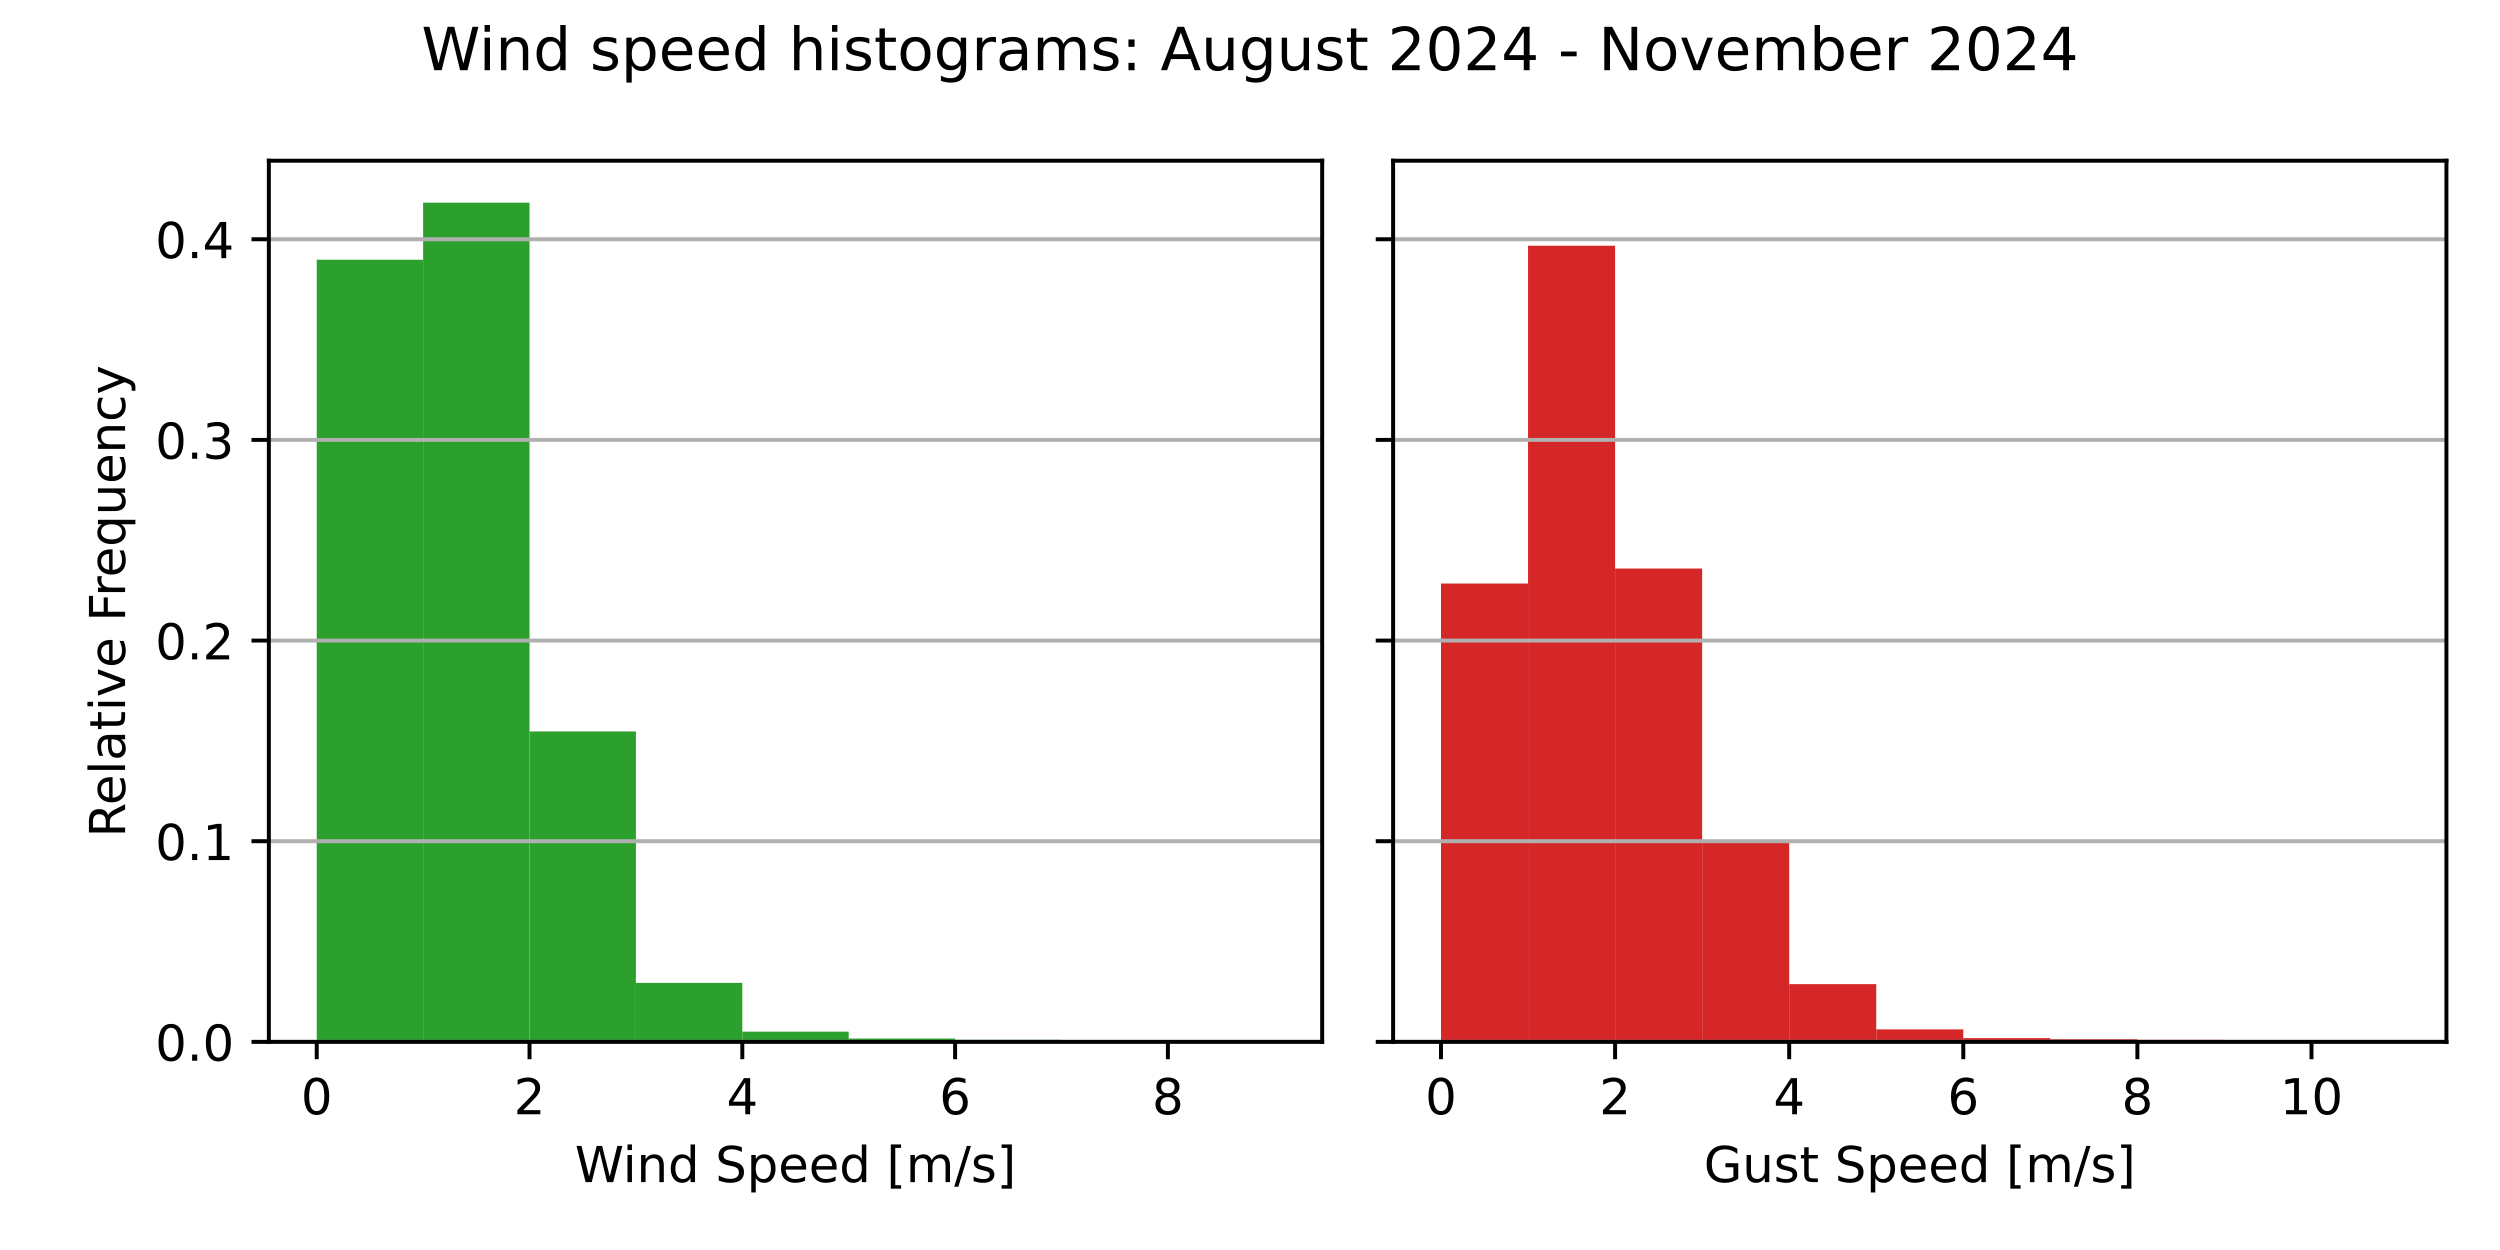
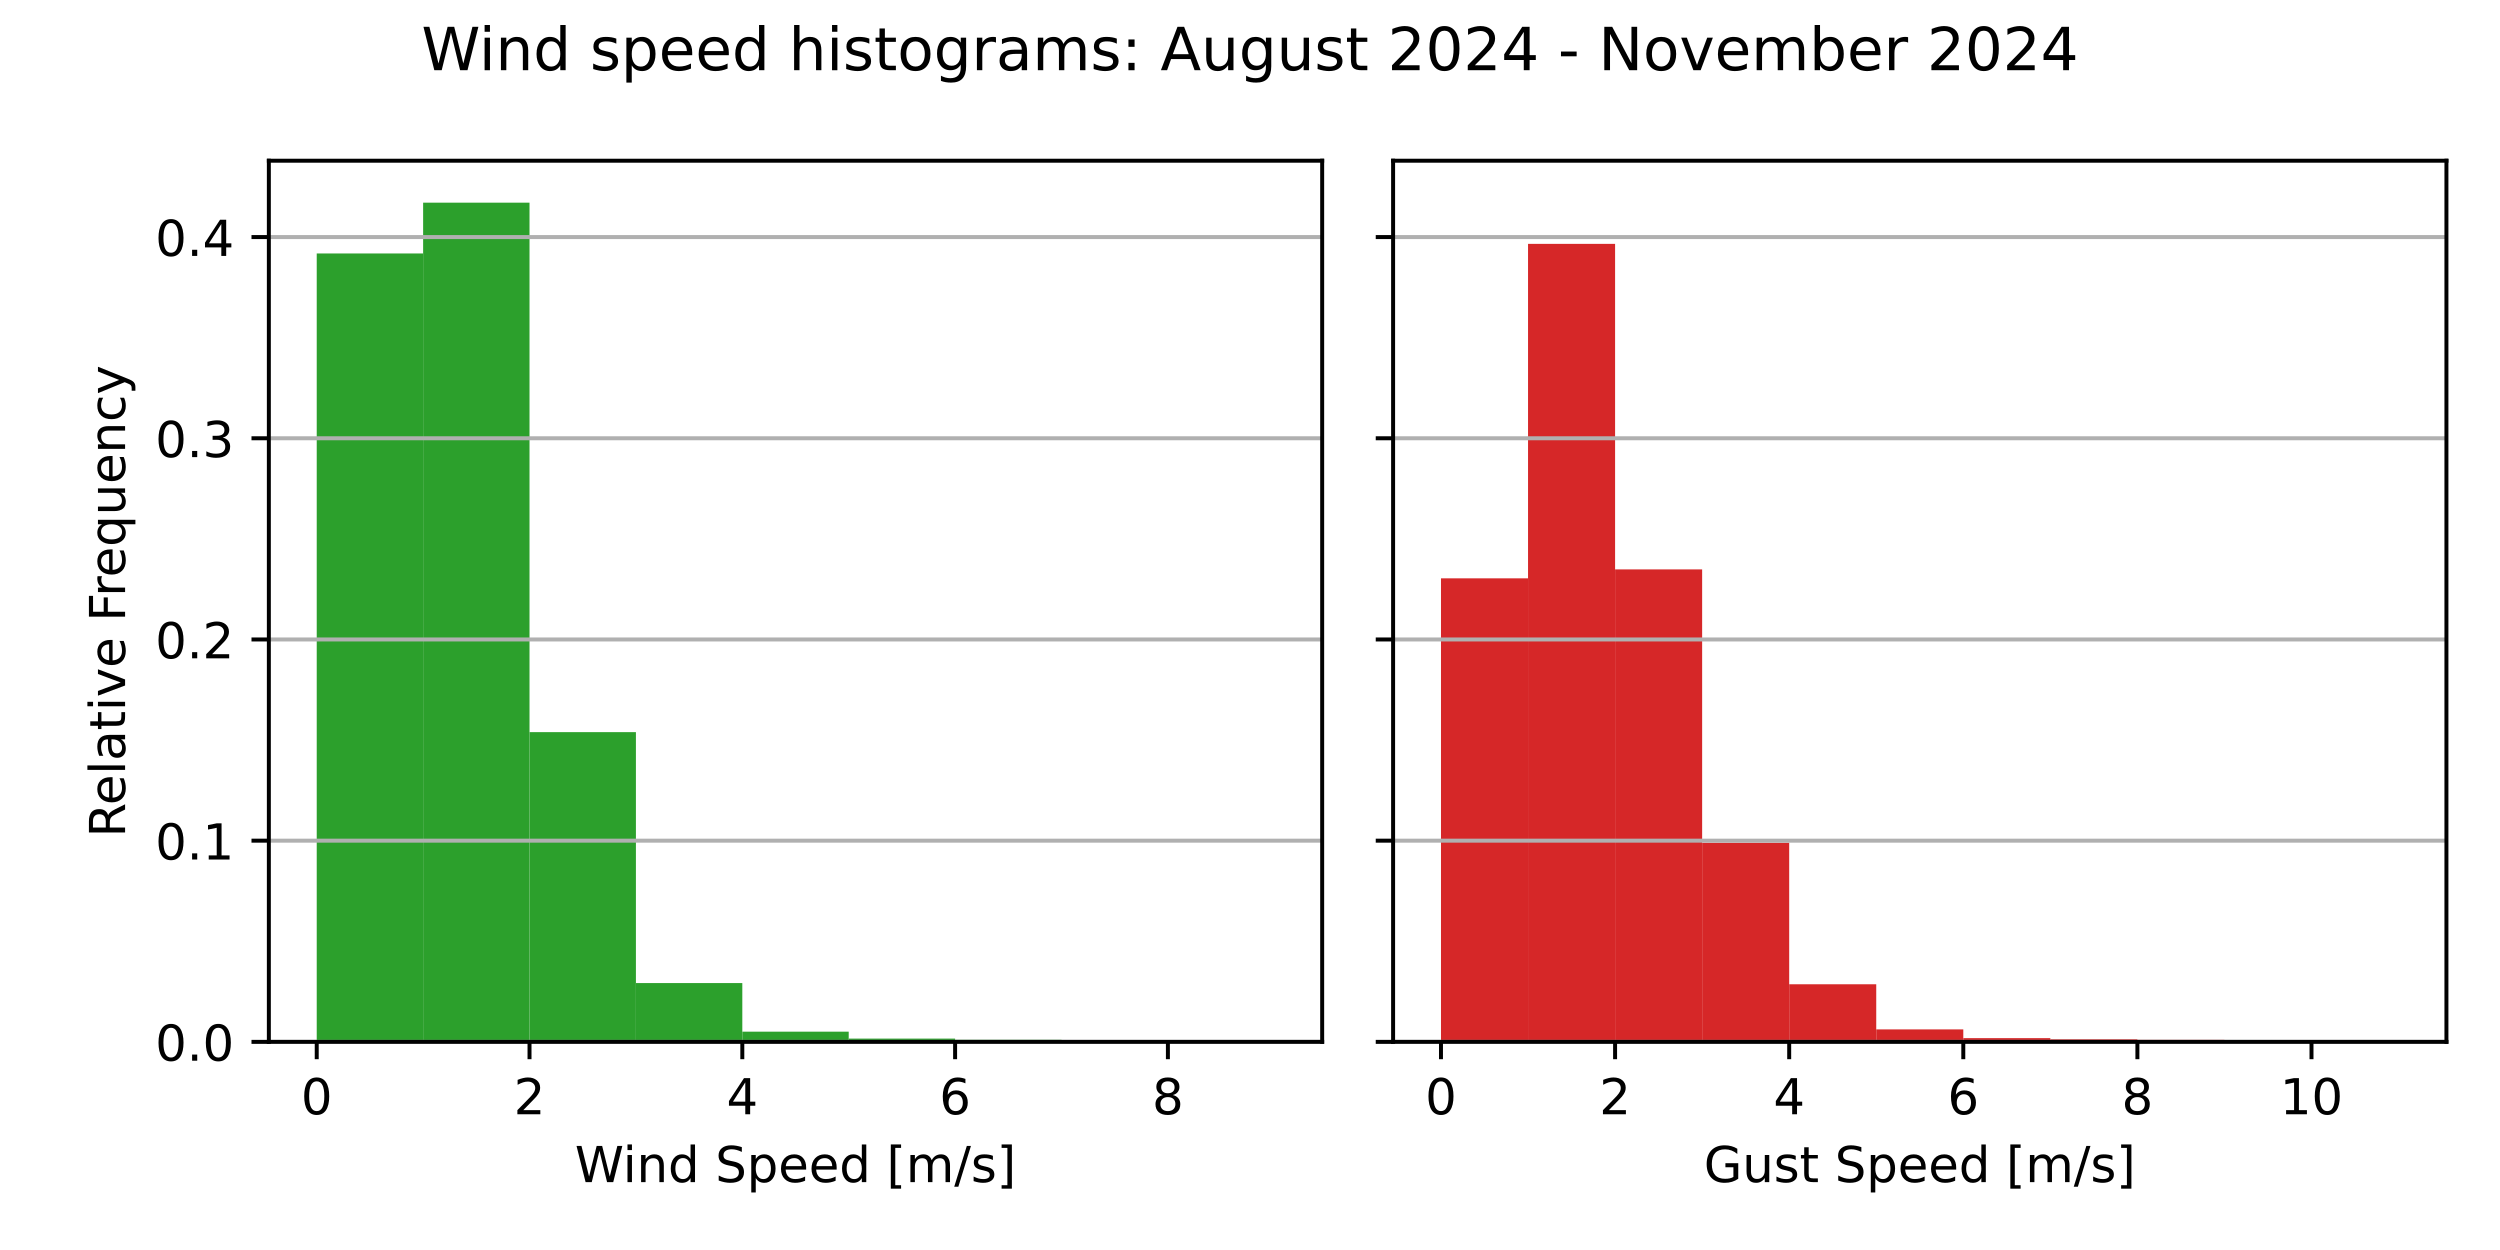
<svg xmlns="http://www.w3.org/2000/svg" xmlns:xlink="http://www.w3.org/1999/xlink" width="504pt" height="252pt" viewBox="0 0 504 252" version="1.1">
  <defs>
    <style type="text/css">*{stroke-linejoin: round; stroke-linecap: butt}</style>
  </defs>
  <g id="figure_1">
    <g id="patch_1">
      <path d="M 0 252  L 504 252  L 504 0  L 0 0  z " style="fill: #ffffff" />
    </g>
    <g id="axes_1">
      <g id="patch_2">
        <path d="M 54.2 210.04  L 266.55 210.04  L 266.55 32.4  L 54.2 32.4  z " style="fill: #ffffff" />
      </g>
      <g id="patch_3">
-         <path d="M 63.852 210.04  L 85.302 210.04  L 85.302 52.368  L 63.852 52.368  z " clip-path="url(#p1bfbf6fb8f)" style="fill: #2ca02c" />
+         <path d="M 63.852 210.04  L 85.302 210.04  L 85.302 51.095  L 63.852 51.095  z " clip-path="url(#p84eafbf4d4)" style="fill: #2ca02c" />
      </g>
      <g id="patch_4">
-         <path d="M 85.302 210.04  L 106.751 210.04  L 106.751 40.859  L 85.302 40.859  z " clip-path="url(#p1bfbf6fb8f)" style="fill: #2ca02c" />
+         <path d="M 85.302 210.04  L 106.751 210.04  L 106.751 40.859  L 85.302 40.859  z " clip-path="url(#p84eafbf4d4)" style="fill: #2ca02c" />
      </g>
      <g id="patch_5">
-         <path d="M 106.751 210.04  L 128.201 210.04  L 128.201 147.468  L 106.751 147.468  z " clip-path="url(#p1bfbf6fb8f)" style="fill: #2ca02c" />
+         <path d="M 106.751 210.04  L 128.201 210.04  L 128.201 147.595  L 106.751 147.595  z " clip-path="url(#p84eafbf4d4)" style="fill: #2ca02c" />
      </g>
      <g id="patch_6">
-         <path d="M 128.201 210.04  L 149.65 210.04  L 149.65 198.147  L 128.201 198.147  z " clip-path="url(#p1bfbf6fb8f)" style="fill: #2ca02c" />
+         <path d="M 128.201 210.04  L 149.65 210.04  L 149.65 198.182  L 128.201 198.182  z " clip-path="url(#p84eafbf4d4)" style="fill: #2ca02c" />
      </g>
      <g id="patch_7">
-         <path d="M 149.65 210.04  L 171.1 210.04  L 171.1 207.984  L 149.65 207.984  z " clip-path="url(#p1bfbf6fb8f)" style="fill: #2ca02c" />
+         <path d="M 149.65 210.04  L 171.1 210.04  L 171.1 207.99  L 149.65 207.99  z " clip-path="url(#p84eafbf4d4)" style="fill: #2ca02c" />
      </g>
      <g id="patch_8">
-         <path d="M 171.1 210.04  L 192.549 210.04  L 192.549 209.374  L 171.1 209.374  z " clip-path="url(#p1bfbf6fb8f)" style="fill: #2ca02c" />
+         <path d="M 171.1 210.04  L 192.549 210.04  L 192.549 209.376  L 171.1 209.376  z " clip-path="url(#p84eafbf4d4)" style="fill: #2ca02c" />
      </g>
      <g id="patch_9">
-         <path d="M 192.549 210.04  L 213.999 210.04  L 213.999 209.626  L 192.549 209.626  z " clip-path="url(#p1bfbf6fb8f)" style="fill: #2ca02c" />
+         <path d="M 192.549 210.04  L 213.999 210.04  L 213.999 209.627  L 192.549 209.627  z " clip-path="url(#p84eafbf4d4)" style="fill: #2ca02c" />
      </g>
      <g id="patch_10">
-         <path d="M 213.999 210.04  L 235.448 210.04  L 235.448 209.996  L 213.999 209.996  z " clip-path="url(#p1bfbf6fb8f)" style="fill: #2ca02c" />
+         <path d="M 213.999 210.04  L 235.448 210.04  L 235.448 209.996  L 213.999 209.996  z " clip-path="url(#p84eafbf4d4)" style="fill: #2ca02c" />
      </g>
      <g id="patch_11">
-         <path d="M 235.448 210.04  L 256.898 210.04  L 256.898 210.025  L 235.448 210.025  z " clip-path="url(#p1bfbf6fb8f)" style="fill: #2ca02c" />
+         <path d="M 235.448 210.04  L 256.898 210.04  L 256.898 210.025  L 235.448 210.025  z " clip-path="url(#p84eafbf4d4)" style="fill: #2ca02c" />
      </g>
      <g id="matplotlib.axis_1">
        <g id="xtick_1">
          <g id="line2d_1">
            <defs>
-               <path id="m1febb5b1b2" d="M 0 0  L 0 3.5  " style="stroke: #000000; stroke-width: 0.8" />
+               <path id="me327c23a16" d="M 0 0  L 0 3.5  " style="stroke: #000000; stroke-width: 0.8" />
            </defs>
            <g>
-               <use xlink:href="#m1febb5b1b2" x="63.852" y="210.04" style="stroke: #000000; stroke-width: 0.8" />
+               <use xlink:href="#me327c23a16" x="63.852" y="210.04" style="stroke: #000000; stroke-width: 0.8" />
            </g>
          </g>
          <g id="text_1">
            <g transform="translate(60.67102 224.6384) scale(0.1 -0.1)">
              <defs>
                <path id="DejaVuSans-30" d="M 2034 4250  Q 1547 4250 1301 3770  Q 1056 3291 1056 2328  Q 1056 1369 1301 889  Q 1547 409 2034 409  Q 2525 409 2770 889  Q 3016 1369 3016 2328  Q 3016 3291 2770 3770  Q 2525 4250 2034 4250  z M 2034 4750  Q 2819 4750 3233 4129  Q 3647 3509 3647 2328  Q 3647 1150 3233 529  Q 2819 -91 2034 -91  Q 1250 -91 836 529  Q 422 1150 422 2328  Q 422 3509 836 4129  Q 1250 4750 2034 4750  z " transform="scale(0.015625)" />
              </defs>
              <use xlink:href="#DejaVuSans-30" />
            </g>
          </g>
        </g>
        <g id="xtick_2">
          <g id="line2d_2">
            <g>
-               <use xlink:href="#m1febb5b1b2" x="106.751" y="210.04" style="stroke: #000000; stroke-width: 0.8" />
+               <use xlink:href="#me327c23a16" x="106.751" y="210.04" style="stroke: #000000; stroke-width: 0.8" />
            </g>
          </g>
          <g id="text_2">
            <g transform="translate(103.57 224.6384) scale(0.1 -0.1)">
              <defs>
                <path id="DejaVuSans-32" d="M 1228 531  L 3431 531  L 3431 0  L 469 0  L 469 531  Q 828 903 1448 1529  Q 2069 2156 2228 2338  Q 2531 2678 2651 2914  Q 2772 3150 2772 3378  Q 2772 3750 2511 3984  Q 2250 4219 1831 4219  Q 1534 4219 1204 4116  Q 875 4013 500 3803  L 500 4441  Q 881 4594 1212 4672  Q 1544 4750 1819 4750  Q 2544 4750 2975 4387  Q 3406 4025 3406 3419  Q 3406 3131 3298 2873  Q 3191 2616 2906 2266  Q 2828 2175 2409 1742  Q 1991 1309 1228 531  z " transform="scale(0.015625)" />
              </defs>
              <use xlink:href="#DejaVuSans-32" />
            </g>
          </g>
        </g>
        <g id="xtick_3">
          <g id="line2d_3">
            <g>
-               <use xlink:href="#m1febb5b1b2" x="149.65" y="210.04" style="stroke: #000000; stroke-width: 0.8" />
+               <use xlink:href="#me327c23a16" x="149.65" y="210.04" style="stroke: #000000; stroke-width: 0.8" />
            </g>
          </g>
          <g id="text_3">
            <g transform="translate(146.469 224.6384) scale(0.1 -0.1)">
              <defs>
                <path id="DejaVuSans-34" d="M 2419 4116  L 825 1625  L 2419 1625  L 2419 4116  z M 2253 4666  L 3047 4666  L 3047 1625  L 3713 1625  L 3713 1100  L 3047 1100  L 3047 0  L 2419 0  L 2419 1100  L 313 1100  L 313 1709  L 2253 4666  z " transform="scale(0.015625)" />
              </defs>
              <use xlink:href="#DejaVuSans-34" />
            </g>
          </g>
        </g>
        <g id="xtick_4">
          <g id="line2d_4">
            <g>
-               <use xlink:href="#m1febb5b1b2" x="192.549" y="210.04" style="stroke: #000000; stroke-width: 0.8" />
+               <use xlink:href="#me327c23a16" x="192.549" y="210.04" style="stroke: #000000; stroke-width: 0.8" />
            </g>
          </g>
          <g id="text_4">
            <g transform="translate(189.368 224.6384) scale(0.1 -0.1)">
              <defs>
                <path id="DejaVuSans-36" d="M 2113 2584  Q 1688 2584 1439 2293  Q 1191 2003 1191 1497  Q 1191 994 1439 701  Q 1688 409 2113 409  Q 2538 409 2786 701  Q 3034 994 3034 1497  Q 3034 2003 2786 2293  Q 2538 2584 2113 2584  z M 3366 4563  L 3366 3988  Q 3128 4100 2886 4159  Q 2644 4219 2406 4219  Q 1781 4219 1451 3797  Q 1122 3375 1075 2522  Q 1259 2794 1537 2939  Q 1816 3084 2150 3084  Q 2853 3084 3261 2657  Q 3669 2231 3669 1497  Q 3669 778 3244 343  Q 2819 -91 2113 -91  Q 1303 -91 875 529  Q 447 1150 447 2328  Q 447 3434 972 4092  Q 1497 4750 2381 4750  Q 2619 4750 2861 4703  Q 3103 4656 3366 4563  z " transform="scale(0.015625)" />
              </defs>
              <use xlink:href="#DejaVuSans-36" />
            </g>
          </g>
        </g>
        <g id="xtick_5">
          <g id="line2d_5">
            <g>
-               <use xlink:href="#m1febb5b1b2" x="235.448" y="210.04" style="stroke: #000000; stroke-width: 0.8" />
+               <use xlink:href="#me327c23a16" x="235.448" y="210.04" style="stroke: #000000; stroke-width: 0.8" />
            </g>
          </g>
          <g id="text_5">
            <g transform="translate(232.267 224.6384) scale(0.1 -0.1)">
              <defs>
                <path id="DejaVuSans-38" d="M 2034 2216  Q 1584 2216 1326 1975  Q 1069 1734 1069 1313  Q 1069 891 1326 650  Q 1584 409 2034 409  Q 2484 409 2743 651  Q 3003 894 3003 1313  Q 3003 1734 2745 1975  Q 2488 2216 2034 2216  z M 1403 2484  Q 997 2584 770 2862  Q 544 3141 544 3541  Q 544 4100 942 4425  Q 1341 4750 2034 4750  Q 2731 4750 3128 4425  Q 3525 4100 3525 3541  Q 3525 3141 3298 2862  Q 3072 2584 2669 2484  Q 3125 2378 3379 2068  Q 3634 1759 3634 1313  Q 3634 634 3220 271  Q 2806 -91 2034 -91  Q 1263 -91 848 271  Q 434 634 434 1313  Q 434 1759 690 2068  Q 947 2378 1403 2484  z M 1172 3481  Q 1172 3119 1398 2916  Q 1625 2713 2034 2713  Q 2441 2713 2670 2916  Q 2900 3119 2900 3481  Q 2900 3844 2670 4047  Q 2441 4250 2034 4250  Q 1625 4250 1398 4047  Q 1172 3844 1172 3481  z " transform="scale(0.015625)" />
              </defs>
              <use xlink:href="#DejaVuSans-38" />
            </g>
          </g>
        </g>
        <g id="text_6">
          <g transform="translate(115.8969 238.3166) scale(0.1 -0.1)">
            <defs>
              <path id="DejaVuSans-57" d="M 213 4666  L 850 4666  L 1831 722  L 2809 4666  L 3519 4666  L 4500 722  L 5478 4666  L 6119 4666  L 4947 0  L 4153 0  L 3169 4050  L 2175 0  L 1381 0  L 213 4666  z " transform="scale(0.015625)" />
              <path id="DejaVuSans-69" d="M 603 3500  L 1178 3500  L 1178 0  L 603 0  L 603 3500  z M 603 4863  L 1178 4863  L 1178 4134  L 603 4134  L 603 4863  z " transform="scale(0.015625)" />
              <path id="DejaVuSans-6e" d="M 3513 2113  L 3513 0  L 2938 0  L 2938 2094  Q 2938 2591 2744 2837  Q 2550 3084 2163 3084  Q 1697 3084 1428 2787  Q 1159 2491 1159 1978  L 1159 0  L 581 0  L 581 3500  L 1159 3500  L 1159 2956  Q 1366 3272 1645 3428  Q 1925 3584 2291 3584  Q 2894 3584 3203 3211  Q 3513 2838 3513 2113  z " transform="scale(0.015625)" />
              <path id="DejaVuSans-64" d="M 2906 2969  L 2906 4863  L 3481 4863  L 3481 0  L 2906 0  L 2906 525  Q 2725 213 2448 61  Q 2172 -91 1784 -91  Q 1150 -91 751 415  Q 353 922 353 1747  Q 353 2572 751 3078  Q 1150 3584 1784 3584  Q 2172 3584 2448 3432  Q 2725 3281 2906 2969  z M 947 1747  Q 947 1113 1208 752  Q 1469 391 1925 391  Q 2381 391 2643 752  Q 2906 1113 2906 1747  Q 2906 2381 2643 2742  Q 2381 3103 1925 3103  Q 1469 3103 1208 2742  Q 947 2381 947 1747  z " transform="scale(0.015625)" />
              <path id="DejaVuSans-20" transform="scale(0.015625)" />
              <path id="DejaVuSans-53" d="M 3425 4513  L 3425 3897  Q 3066 4069 2747 4153  Q 2428 4238 2131 4238  Q 1616 4238 1336 4038  Q 1056 3838 1056 3469  Q 1056 3159 1242 3001  Q 1428 2844 1947 2747  L 2328 2669  Q 3034 2534 3370 2195  Q 3706 1856 3706 1288  Q 3706 609 3251 259  Q 2797 -91 1919 -91  Q 1588 -91 1214 -16  Q 841 59 441 206  L 441 856  Q 825 641 1194 531  Q 1563 422 1919 422  Q 2459 422 2753 634  Q 3047 847 3047 1241  Q 3047 1584 2836 1778  Q 2625 1972 2144 2069  L 1759 2144  Q 1053 2284 737 2584  Q 422 2884 422 3419  Q 422 4038 858 4394  Q 1294 4750 2059 4750  Q 2388 4750 2728 4690  Q 3069 4631 3425 4513  z " transform="scale(0.015625)" />
              <path id="DejaVuSans-70" d="M 1159 525  L 1159 -1331  L 581 -1331  L 581 3500  L 1159 3500  L 1159 2969  Q 1341 3281 1617 3432  Q 1894 3584 2278 3584  Q 2916 3584 3314 3078  Q 3713 2572 3713 1747  Q 3713 922 3314 415  Q 2916 -91 2278 -91  Q 1894 -91 1617 61  Q 1341 213 1159 525  z M 3116 1747  Q 3116 2381 2855 2742  Q 2594 3103 2138 3103  Q 1681 3103 1420 2742  Q 1159 2381 1159 1747  Q 1159 1113 1420 752  Q 1681 391 2138 391  Q 2594 391 2855 752  Q 3116 1113 3116 1747  z " transform="scale(0.015625)" />
              <path id="DejaVuSans-65" d="M 3597 1894  L 3597 1613  L 953 1613  Q 991 1019 1311 708  Q 1631 397 2203 397  Q 2534 397 2845 478  Q 3156 559 3463 722  L 3463 178  Q 3153 47 2828 -22  Q 2503 -91 2169 -91  Q 1331 -91 842 396  Q 353 884 353 1716  Q 353 2575 817 3079  Q 1281 3584 2069 3584  Q 2775 3584 3186 3129  Q 3597 2675 3597 1894  z M 3022 2063  Q 3016 2534 2758 2815  Q 2500 3097 2075 3097  Q 1594 3097 1305 2825  Q 1016 2553 972 2059  L 3022 2063  z " transform="scale(0.015625)" />
              <path id="DejaVuSans-5b" d="M 550 4863  L 1875 4863  L 1875 4416  L 1125 4416  L 1125 -397  L 1875 -397  L 1875 -844  L 550 -844  L 550 4863  z " transform="scale(0.015625)" />
              <path id="DejaVuSans-6d" d="M 3328 2828  Q 3544 3216 3844 3400  Q 4144 3584 4550 3584  Q 5097 3584 5394 3201  Q 5691 2819 5691 2113  L 5691 0  L 5113 0  L 5113 2094  Q 5113 2597 4934 2840  Q 4756 3084 4391 3084  Q 3944 3084 3684 2787  Q 3425 2491 3425 1978  L 3425 0  L 2847 0  L 2847 2094  Q 2847 2600 2669 2842  Q 2491 3084 2119 3084  Q 1678 3084 1418 2786  Q 1159 2488 1159 1978  L 1159 0  L 581 0  L 581 3500  L 1159 3500  L 1159 2956  Q 1356 3278 1631 3431  Q 1906 3584 2284 3584  Q 2666 3584 2933 3390  Q 3200 3197 3328 2828  z " transform="scale(0.015625)" />
              <path id="DejaVuSans-2f" d="M 1625 4666  L 2156 4666  L 531 -594  L 0 -594  L 1625 4666  z " transform="scale(0.015625)" />
              <path id="DejaVuSans-73" d="M 2834 3397  L 2834 2853  Q 2591 2978 2328 3040  Q 2066 3103 1784 3103  Q 1356 3103 1142 2972  Q 928 2841 928 2578  Q 928 2378 1081 2264  Q 1234 2150 1697 2047  L 1894 2003  Q 2506 1872 2764 1633  Q 3022 1394 3022 966  Q 3022 478 2636 193  Q 2250 -91 1575 -91  Q 1294 -91 989 -36  Q 684 19 347 128  L 347 722  Q 666 556 975 473  Q 1284 391 1588 391  Q 1994 391 2212 530  Q 2431 669 2431 922  Q 2431 1156 2273 1281  Q 2116 1406 1581 1522  L 1381 1569  Q 847 1681 609 1914  Q 372 2147 372 2553  Q 372 3047 722 3315  Q 1072 3584 1716 3584  Q 2034 3584 2315 3537  Q 2597 3491 2834 3397  z " transform="scale(0.015625)" />
              <path id="DejaVuSans-5d" d="M 1947 4863  L 1947 -844  L 622 -844  L 622 -397  L 1369 -397  L 1369 4416  L 622 4416  L 622 4863  L 1947 4863  z " transform="scale(0.015625)" />
            </defs>
            <use xlink:href="#DejaVuSans-57" />
            <use xlink:href="#DejaVuSans-69" x="96.627" />
            <use xlink:href="#DejaVuSans-6e" x="124.41" />
            <use xlink:href="#DejaVuSans-64" x="187.789" />
            <use xlink:href="#DejaVuSans-20" x="251.266" />
            <use xlink:href="#DejaVuSans-53" x="283.053" />
            <use xlink:href="#DejaVuSans-70" x="346.529" />
            <use xlink:href="#DejaVuSans-65" x="410.006" />
            <use xlink:href="#DejaVuSans-65" x="471.529" />
            <use xlink:href="#DejaVuSans-64" x="533.053" />
            <use xlink:href="#DejaVuSans-20" x="596.529" />
            <use xlink:href="#DejaVuSans-5b" x="628.316" />
            <use xlink:href="#DejaVuSans-6d" x="667.33" />
            <use xlink:href="#DejaVuSans-2f" x="764.742" />
            <use xlink:href="#DejaVuSans-73" x="798.434" />
            <use xlink:href="#DejaVuSans-5d" x="850.533" />
          </g>
        </g>
      </g>
      <g id="matplotlib.axis_2">
        <g id="ytick_1">
          <g id="line2d_6">
-             <path d="M 54.2 210.04  L 266.55 210.04  " clip-path="url(#p1bfbf6fb8f)" style="fill: none; stroke: #b0b0b0; stroke-width: 0.8; stroke-linecap: square" />
+             <path d="M 54.2 210.04  L 266.55 210.04  " clip-path="url(#p84eafbf4d4)" style="fill: none; stroke: #b0b0b0; stroke-width: 0.8; stroke-linecap: square" />
          </g>
          <g id="line2d_7">
            <defs>
-               <path id="m143ea11fe1" d="M 0 0  L -3.5 0  " style="stroke: #000000; stroke-width: 0.8" />
+               <path id="md6991ef4a5" d="M 0 0  L -3.5 0  " style="stroke: #000000; stroke-width: 0.8" />
            </defs>
            <g>
-               <use xlink:href="#m143ea11fe1" x="54.2" y="210.04" style="stroke: #000000; stroke-width: 0.8" />
+               <use xlink:href="#md6991ef4a5" x="54.2" y="210.04" style="stroke: #000000; stroke-width: 0.8" />
            </g>
          </g>
          <g id="text_7">
            <g transform="translate(31.29688 213.8392) scale(0.1 -0.1)">
              <defs>
                <path id="DejaVuSans-2e" d="M 684 794  L 1344 794  L 1344 0  L 684 0  L 684 794  z " transform="scale(0.015625)" />
              </defs>
              <use xlink:href="#DejaVuSans-30" />
              <use xlink:href="#DejaVuSans-2e" x="63.623" />
              <use xlink:href="#DejaVuSans-30" x="95.41" />
            </g>
          </g>
        </g>
        <g id="ytick_2">
          <g id="line2d_8">
-             <path d="M 54.2 169.589  L 266.55 169.589  " clip-path="url(#p1bfbf6fb8f)" style="fill: none; stroke: #b0b0b0; stroke-width: 0.8; stroke-linecap: square" />
+             <path d="M 54.2 169.478  L 266.55 169.478  " clip-path="url(#p84eafbf4d4)" style="fill: none; stroke: #b0b0b0; stroke-width: 0.8; stroke-linecap: square" />
          </g>
          <g id="line2d_9">
            <g>
-               <use xlink:href="#m143ea11fe1" x="54.2" y="169.589" style="stroke: #000000; stroke-width: 0.8" />
+               <use xlink:href="#md6991ef4a5" x="54.2" y="169.478" style="stroke: #000000; stroke-width: 0.8" />
            </g>
          </g>
          <g id="text_8">
-             <g transform="translate(31.29688 173.3879) scale(0.1 -0.1)">
+             <g transform="translate(31.29688 173.2777) scale(0.1 -0.1)">
              <defs>
                <path id="DejaVuSans-31" d="M 794 531  L 1825 531  L 1825 4091  L 703 3866  L 703 4441  L 1819 4666  L 2450 4666  L 2450 531  L 3481 531  L 3481 0  L 794 0  L 794 531  z " transform="scale(0.015625)" />
              </defs>
              <use xlink:href="#DejaVuSans-30" />
              <use xlink:href="#DejaVuSans-2e" x="63.623" />
              <use xlink:href="#DejaVuSans-31" x="95.41" />
            </g>
          </g>
        </g>
        <g id="ytick_3">
          <g id="line2d_10">
-             <path d="M 54.2 129.137  L 266.55 129.137  " clip-path="url(#p1bfbf6fb8f)" style="fill: none; stroke: #b0b0b0; stroke-width: 0.8; stroke-linecap: square" />
+             <path d="M 54.2 128.917  L 266.55 128.917  " clip-path="url(#p84eafbf4d4)" style="fill: none; stroke: #b0b0b0; stroke-width: 0.8; stroke-linecap: square" />
          </g>
          <g id="line2d_11">
            <g>
-               <use xlink:href="#m143ea11fe1" x="54.2" y="129.137" style="stroke: #000000; stroke-width: 0.8" />
+               <use xlink:href="#md6991ef4a5" x="54.2" y="128.917" style="stroke: #000000; stroke-width: 0.8" />
            </g>
          </g>
          <g id="text_9">
-             <g transform="translate(31.29688 132.9365) scale(0.1 -0.1)">
+             <g transform="translate(31.29688 132.7161) scale(0.1 -0.1)">
              <use xlink:href="#DejaVuSans-30" />
              <use xlink:href="#DejaVuSans-2e" x="63.623" />
              <use xlink:href="#DejaVuSans-32" x="95.41" />
            </g>
          </g>
        </g>
        <g id="ytick_4">
          <g id="line2d_12">
-             <path d="M 54.2 88.686  L 266.55 88.686  " clip-path="url(#p1bfbf6fb8f)" style="fill: none; stroke: #b0b0b0; stroke-width: 0.8; stroke-linecap: square" />
+             <path d="M 54.2 88.355  L 266.55 88.355  " clip-path="url(#p84eafbf4d4)" style="fill: none; stroke: #b0b0b0; stroke-width: 0.8; stroke-linecap: square" />
          </g>
          <g id="line2d_13">
            <g>
-               <use xlink:href="#m143ea11fe1" x="54.2" y="88.686" style="stroke: #000000; stroke-width: 0.8" />
+               <use xlink:href="#md6991ef4a5" x="54.2" y="88.355" style="stroke: #000000; stroke-width: 0.8" />
            </g>
          </g>
          <g id="text_10">
-             <g transform="translate(31.29688 92.48513) scale(0.1 -0.1)">
+             <g transform="translate(31.29688 92.15459) scale(0.1 -0.1)">
              <defs>
                <path id="DejaVuSans-33" d="M 2597 2516  Q 3050 2419 3304 2112  Q 3559 1806 3559 1356  Q 3559 666 3084 287  Q 2609 -91 1734 -91  Q 1441 -91 1130 -33  Q 819 25 488 141  L 488 750  Q 750 597 1062 519  Q 1375 441 1716 441  Q 2309 441 2620 675  Q 2931 909 2931 1356  Q 2931 1769 2642 2001  Q 2353 2234 1838 2234  L 1294 2234  L 1294 2753  L 1863 2753  Q 2328 2753 2575 2939  Q 2822 3125 2822 3475  Q 2822 3834 2567 4026  Q 2313 4219 1838 4219  Q 1578 4219 1281 4162  Q 984 4106 628 3988  L 628 4550  Q 988 4650 1302 4700  Q 1616 4750 1894 4750  Q 2613 4750 3031 4423  Q 3450 4097 3450 3541  Q 3450 3153 3228 2886  Q 3006 2619 2597 2516  z " transform="scale(0.015625)" />
              </defs>
              <use xlink:href="#DejaVuSans-30" />
              <use xlink:href="#DejaVuSans-2e" x="63.623" />
              <use xlink:href="#DejaVuSans-33" x="95.41" />
            </g>
          </g>
        </g>
        <g id="ytick_5">
          <g id="line2d_14">
-             <path d="M 54.2 48.235  L 266.55 48.235  " clip-path="url(#p1bfbf6fb8f)" style="fill: none; stroke: #b0b0b0; stroke-width: 0.8; stroke-linecap: square" />
+             <path d="M 54.2 47.794  L 266.55 47.794  " clip-path="url(#p84eafbf4d4)" style="fill: none; stroke: #b0b0b0; stroke-width: 0.8; stroke-linecap: square" />
          </g>
          <g id="line2d_15">
            <g>
-               <use xlink:href="#m143ea11fe1" x="54.2" y="48.235" style="stroke: #000000; stroke-width: 0.8" />
+               <use xlink:href="#md6991ef4a5" x="54.2" y="47.794" style="stroke: #000000; stroke-width: 0.8" />
            </g>
          </g>
          <g id="text_11">
-             <g transform="translate(31.29688 52.03377) scale(0.1 -0.1)">
+             <g transform="translate(31.29688 51.59305) scale(0.1 -0.1)">
              <use xlink:href="#DejaVuSans-30" />
              <use xlink:href="#DejaVuSans-2e" x="63.623" />
              <use xlink:href="#DejaVuSans-34" x="95.41" />
            </g>
          </g>
        </g>
        <g id="text_12">
          <g transform="translate(25.21719 168.8028) rotate(-90) scale(0.1 -0.1)">
            <defs>
              <path id="DejaVuSans-52" d="M 2841 2188  Q 3044 2119 3236 1894  Q 3428 1669 3622 1275  L 4263 0  L 3584 0  L 2988 1197  Q 2756 1666 2539 1819  Q 2322 1972 1947 1972  L 1259 1972  L 1259 0  L 628 0  L 628 4666  L 2053 4666  Q 2853 4666 3247 4331  Q 3641 3997 3641 3322  Q 3641 2881 3436 2590  Q 3231 2300 2841 2188  z M 1259 4147  L 1259 2491  L 2053 2491  Q 2509 2491 2742 2702  Q 2975 2913 2975 3322  Q 2975 3731 2742 3939  Q 2509 4147 2053 4147  L 1259 4147  z " transform="scale(0.015625)" />
              <path id="DejaVuSans-6c" d="M 603 4863  L 1178 4863  L 1178 0  L 603 0  L 603 4863  z " transform="scale(0.015625)" />
              <path id="DejaVuSans-61" d="M 2194 1759  Q 1497 1759 1228 1600  Q 959 1441 959 1056  Q 959 750 1161 570  Q 1363 391 1709 391  Q 2188 391 2477 730  Q 2766 1069 2766 1631  L 2766 1759  L 2194 1759  z M 3341 1997  L 3341 0  L 2766 0  L 2766 531  Q 2569 213 2275 61  Q 1981 -91 1556 -91  Q 1019 -91 701 211  Q 384 513 384 1019  Q 384 1609 779 1909  Q 1175 2209 1959 2209  L 2766 2209  L 2766 2266  Q 2766 2663 2505 2880  Q 2244 3097 1772 3097  Q 1472 3097 1187 3025  Q 903 2953 641 2809  L 641 3341  Q 956 3463 1253 3523  Q 1550 3584 1831 3584  Q 2591 3584 2966 3190  Q 3341 2797 3341 1997  z " transform="scale(0.015625)" />
              <path id="DejaVuSans-74" d="M 1172 4494  L 1172 3500  L 2356 3500  L 2356 3053  L 1172 3053  L 1172 1153  Q 1172 725 1289 603  Q 1406 481 1766 481  L 2356 481  L 2356 0  L 1766 0  Q 1100 0 847 248  Q 594 497 594 1153  L 594 3053  L 172 3053  L 172 3500  L 594 3500  L 594 4494  L 1172 4494  z " transform="scale(0.015625)" />
              <path id="DejaVuSans-76" d="M 191 3500  L 800 3500  L 1894 563  L 2988 3500  L 3597 3500  L 2284 0  L 1503 0  L 191 3500  z " transform="scale(0.015625)" />
              <path id="DejaVuSans-46" d="M 628 4666  L 3309 4666  L 3309 4134  L 1259 4134  L 1259 2759  L 3109 2759  L 3109 2228  L 1259 2228  L 1259 0  L 628 0  L 628 4666  z " transform="scale(0.015625)" />
              <path id="DejaVuSans-72" d="M 2631 2963  Q 2534 3019 2420 3045  Q 2306 3072 2169 3072  Q 1681 3072 1420 2755  Q 1159 2438 1159 1844  L 1159 0  L 581 0  L 581 3500  L 1159 3500  L 1159 2956  Q 1341 3275 1631 3429  Q 1922 3584 2338 3584  Q 2397 3584 2469 3576  Q 2541 3569 2628 3553  L 2631 2963  z " transform="scale(0.015625)" />
              <path id="DejaVuSans-71" d="M 947 1747  Q 947 1113 1208 752  Q 1469 391 1925 391  Q 2381 391 2643 752  Q 2906 1113 2906 1747  Q 2906 2381 2643 2742  Q 2381 3103 1925 3103  Q 1469 3103 1208 2742  Q 947 2381 947 1747  z M 2906 525  Q 2725 213 2448 61  Q 2172 -91 1784 -91  Q 1150 -91 751 415  Q 353 922 353 1747  Q 353 2572 751 3078  Q 1150 3584 1784 3584  Q 2172 3584 2448 3432  Q 2725 3281 2906 2969  L 2906 3500  L 3481 3500  L 3481 -1331  L 2906 -1331  L 2906 525  z " transform="scale(0.015625)" />
              <path id="DejaVuSans-75" d="M 544 1381  L 544 3500  L 1119 3500  L 1119 1403  Q 1119 906 1312 657  Q 1506 409 1894 409  Q 2359 409 2629 706  Q 2900 1003 2900 1516  L 2900 3500  L 3475 3500  L 3475 0  L 2900 0  L 2900 538  Q 2691 219 2414 64  Q 2138 -91 1772 -91  Q 1169 -91 856 284  Q 544 659 544 1381  z M 1991 3584  L 1991 3584  z " transform="scale(0.015625)" />
              <path id="DejaVuSans-63" d="M 3122 3366  L 3122 2828  Q 2878 2963 2633 3030  Q 2388 3097 2138 3097  Q 1578 3097 1268 2742  Q 959 2388 959 1747  Q 959 1106 1268 751  Q 1578 397 2138 397  Q 2388 397 2633 464  Q 2878 531 3122 666  L 3122 134  Q 2881 22 2623 -34  Q 2366 -91 2075 -91  Q 1284 -91 818 406  Q 353 903 353 1747  Q 353 2603 823 3093  Q 1294 3584 2113 3584  Q 2378 3584 2631 3529  Q 2884 3475 3122 3366  z " transform="scale(0.015625)" />
              <path id="DejaVuSans-79" d="M 2059 -325  Q 1816 -950 1584 -1140  Q 1353 -1331 966 -1331  L 506 -1331  L 506 -850  L 844 -850  Q 1081 -850 1212 -737  Q 1344 -625 1503 -206  L 1606 56  L 191 3500  L 800 3500  L 1894 763  L 2988 3500  L 3597 3500  L 2059 -325  z " transform="scale(0.015625)" />
            </defs>
            <use xlink:href="#DejaVuSans-52" />
            <use xlink:href="#DejaVuSans-65" x="64.982" />
            <use xlink:href="#DejaVuSans-6c" x="126.506" />
            <use xlink:href="#DejaVuSans-61" x="154.289" />
            <use xlink:href="#DejaVuSans-74" x="215.568" />
            <use xlink:href="#DejaVuSans-69" x="254.777" />
            <use xlink:href="#DejaVuSans-76" x="282.561" />
            <use xlink:href="#DejaVuSans-65" x="341.74" />
            <use xlink:href="#DejaVuSans-20" x="403.264" />
            <use xlink:href="#DejaVuSans-46" x="435.051" />
            <use xlink:href="#DejaVuSans-72" x="485.32" />
            <use xlink:href="#DejaVuSans-65" x="524.184" />
            <use xlink:href="#DejaVuSans-71" x="585.707" />
            <use xlink:href="#DejaVuSans-75" x="649.184" />
            <use xlink:href="#DejaVuSans-65" x="712.562" />
            <use xlink:href="#DejaVuSans-6e" x="774.086" />
            <use xlink:href="#DejaVuSans-63" x="837.465" />
            <use xlink:href="#DejaVuSans-79" x="892.445" />
          </g>
        </g>
      </g>
      <g id="patch_12">
        <path d="M 54.2 210.04  L 54.2 32.4  " style="fill: none; stroke: #000000; stroke-width: 0.8; stroke-linejoin: miter; stroke-linecap: square" />
      </g>
      <g id="patch_13">
        <path d="M 266.55 210.04  L 266.55 32.4  " style="fill: none; stroke: #000000; stroke-width: 0.8; stroke-linejoin: miter; stroke-linecap: square" />
      </g>
      <g id="patch_14">
        <path d="M 54.2 210.04  L 266.55 210.04  " style="fill: none; stroke: #000000; stroke-width: 0.8; stroke-linejoin: miter; stroke-linecap: square" />
      </g>
      <g id="patch_15">
        <path d="M 54.2 32.4  L 266.55 32.4  " style="fill: none; stroke: #000000; stroke-width: 0.8; stroke-linejoin: miter; stroke-linecap: square" />
      </g>
    </g>
    <g id="axes_2">
      <g id="patch_16">
        <path d="M 280.85 210.04  L 493.2 210.04  L 493.2 32.4  L 280.85 32.4  z " style="fill: #ffffff" />
      </g>
      <g id="patch_17">
-         <path d="M 290.502 210.04  L 308.052 210.04  L 308.052 117.647  L 290.502 117.647  z " clip-path="url(#pc328b461d4)" style="fill: #d62728" />
+         <path d="M 290.502 210.04  L 308.052 210.04  L 308.052 116.593  L 290.502 116.593  z " clip-path="url(#p8d2fef8643)" style="fill: #d62728" />
      </g>
      <g id="patch_18">
-         <path d="M 308.052 210.04  L 325.601 210.04  L 325.601 49.542  L 308.052 49.542  z " clip-path="url(#pc328b461d4)" style="fill: #d62728" />
+         <path d="M 308.052 210.04  L 325.601 210.04  L 325.601 49.162  L 308.052 49.162  z " clip-path="url(#p8d2fef8643)" style="fill: #d62728" />
      </g>
      <g id="patch_19">
-         <path d="M 325.601 210.04  L 343.151 210.04  L 343.151 114.614  L 325.601 114.614  z " clip-path="url(#pc328b461d4)" style="fill: #d62728" />
+         <path d="M 325.601 210.04  L 343.151 210.04  L 343.151 114.794  L 325.601 114.794  z " clip-path="url(#p8d2fef8643)" style="fill: #d62728" />
      </g>
      <g id="patch_20">
-         <path d="M 343.151 210.04  L 360.701 210.04  L 360.701 169.79  L 343.151 169.79  z " clip-path="url(#pc328b461d4)" style="fill: #d62728" />
+         <path d="M 343.151 210.04  L 360.701 210.04  L 360.701 169.894  L 343.151 169.894  z " clip-path="url(#p8d2fef8643)" style="fill: #d62728" />
      </g>
      <g id="patch_21">
-         <path d="M 360.701 210.04  L 378.25 210.04  L 378.25 198.398  L 360.701 198.398  z " clip-path="url(#pc328b461d4)" style="fill: #d62728" />
+         <path d="M 360.701 210.04  L 378.25 210.04  L 378.25 198.433  L 360.701 198.433  z " clip-path="url(#p8d2fef8643)" style="fill: #d62728" />
      </g>
      <g id="patch_22">
-         <path d="M 378.25 210.04  L 395.8 210.04  L 395.8 207.525  L 378.25 207.525  z " clip-path="url(#pc328b461d4)" style="fill: #d62728" />
+         <path d="M 378.25 210.04  L 395.8 210.04  L 395.8 207.533  L 378.25 207.533  z " clip-path="url(#p8d2fef8643)" style="fill: #d62728" />
      </g>
      <g id="patch_23">
-         <path d="M 395.8 210.04  L 413.349 210.04  L 413.349 209.286  L 395.8 209.286  z " clip-path="url(#pc328b461d4)" style="fill: #d62728" />
+         <path d="M 395.8 210.04  L 413.349 210.04  L 413.349 209.288  L 395.8 209.288  z " clip-path="url(#p8d2fef8643)" style="fill: #d62728" />
      </g>
      <g id="patch_24">
-         <path d="M 413.349 210.04  L 430.899 210.04  L 430.899 209.522  L 413.349 209.522  z " clip-path="url(#pc328b461d4)" style="fill: #d62728" />
+         <path d="M 413.349 210.04  L 430.899 210.04  L 430.899 209.524  L 413.349 209.524  z " clip-path="url(#p8d2fef8643)" style="fill: #d62728" />
      </g>
      <g id="patch_25">
-         <path d="M 430.899 210.04  L 448.449 210.04  L 448.449 209.641  L 430.899 209.641  z " clip-path="url(#pc328b461d4)" style="fill: #d62728" />
+         <path d="M 430.899 210.04  L 448.449 210.04  L 448.449 209.642  L 430.899 209.642  z " clip-path="url(#p8d2fef8643)" style="fill: #d62728" />
      </g>
      <g id="patch_26">
-         <path d="M 448.449 210.04  L 465.998 210.04  L 465.998 209.951  L 448.449 209.951  z " clip-path="url(#pc328b461d4)" style="fill: #d62728" />
+         <path d="M 448.449 210.04  L 465.998 210.04  L 465.998 209.952  L 448.449 209.952  z " clip-path="url(#p8d2fef8643)" style="fill: #d62728" />
      </g>
      <g id="patch_27">
-         <path d="M 465.998 210.04  L 483.548 210.04  L 483.548 210.01  L 465.998 210.01  z " clip-path="url(#pc328b461d4)" style="fill: #d62728" />
+         <path d="M 465.998 210.04  L 483.548 210.04  L 483.548 210.011  L 465.998 210.011  z " clip-path="url(#p8d2fef8643)" style="fill: #d62728" />
      </g>
      <g id="matplotlib.axis_3">
        <g id="xtick_6">
          <g id="line2d_16">
            <g>
-               <use xlink:href="#m1febb5b1b2" x="290.502" y="210.04" style="stroke: #000000; stroke-width: 0.8" />
+               <use xlink:href="#me327c23a16" x="290.502" y="210.04" style="stroke: #000000; stroke-width: 0.8" />
            </g>
          </g>
          <g id="text_13">
            <g transform="translate(287.321 224.6384) scale(0.1 -0.1)">
              <use xlink:href="#DejaVuSans-30" />
            </g>
          </g>
        </g>
        <g id="xtick_7">
          <g id="line2d_17">
            <g>
-               <use xlink:href="#m1febb5b1b2" x="325.601" y="210.04" style="stroke: #000000; stroke-width: 0.8" />
+               <use xlink:href="#me327c23a16" x="325.601" y="210.04" style="stroke: #000000; stroke-width: 0.8" />
            </g>
          </g>
          <g id="text_14">
            <g transform="translate(322.4202 224.6384) scale(0.1 -0.1)">
              <use xlink:href="#DejaVuSans-32" />
            </g>
          </g>
        </g>
        <g id="xtick_8">
          <g id="line2d_18">
            <g>
-               <use xlink:href="#m1febb5b1b2" x="360.701" y="210.04" style="stroke: #000000; stroke-width: 0.8" />
+               <use xlink:href="#me327c23a16" x="360.701" y="210.04" style="stroke: #000000; stroke-width: 0.8" />
            </g>
          </g>
          <g id="text_15">
            <g transform="translate(357.5194 224.6384) scale(0.1 -0.1)">
              <use xlink:href="#DejaVuSans-34" />
            </g>
          </g>
        </g>
        <g id="xtick_9">
          <g id="line2d_19">
            <g>
-               <use xlink:href="#m1febb5b1b2" x="395.8" y="210.04" style="stroke: #000000; stroke-width: 0.8" />
+               <use xlink:href="#me327c23a16" x="395.8" y="210.04" style="stroke: #000000; stroke-width: 0.8" />
            </g>
          </g>
          <g id="text_16">
            <g transform="translate(392.6185 224.6384) scale(0.1 -0.1)">
              <use xlink:href="#DejaVuSans-36" />
            </g>
          </g>
        </g>
        <g id="xtick_10">
          <g id="line2d_20">
            <g>
-               <use xlink:href="#m1febb5b1b2" x="430.899" y="210.04" style="stroke: #000000; stroke-width: 0.8" />
+               <use xlink:href="#me327c23a16" x="430.899" y="210.04" style="stroke: #000000; stroke-width: 0.8" />
            </g>
          </g>
          <g id="text_17">
            <g transform="translate(427.7177 224.6384) scale(0.1 -0.1)">
              <use xlink:href="#DejaVuSans-38" />
            </g>
          </g>
        </g>
        <g id="xtick_11">
          <g id="line2d_21">
            <g>
-               <use xlink:href="#m1febb5b1b2" x="465.998" y="210.04" style="stroke: #000000; stroke-width: 0.8" />
+               <use xlink:href="#me327c23a16" x="465.998" y="210.04" style="stroke: #000000; stroke-width: 0.8" />
            </g>
          </g>
          <g id="text_18">
            <g transform="translate(459.6356 224.6384) scale(0.1 -0.1)">
              <use xlink:href="#DejaVuSans-31" />
              <use xlink:href="#DejaVuSans-30" x="63.623" />
            </g>
          </g>
        </g>
        <g id="text_19">
          <g transform="translate(343.5023 238.3166) scale(0.1 -0.1)">
            <defs>
              <path id="DejaVuSans-47" d="M 3809 666  L 3809 1919  L 2778 1919  L 2778 2438  L 4434 2438  L 4434 434  Q 4069 175 3628 42  Q 3188 -91 2688 -91  Q 1594 -91 976 548  Q 359 1188 359 2328  Q 359 3472 976 4111  Q 1594 4750 2688 4750  Q 3144 4750 3555 4637  Q 3966 4525 4313 4306  L 4313 3634  Q 3963 3931 3569 4081  Q 3175 4231 2741 4231  Q 1884 4231 1454 3753  Q 1025 3275 1025 2328  Q 1025 1384 1454 906  Q 1884 428 2741 428  Q 3075 428 3337 486  Q 3600 544 3809 666  z " transform="scale(0.015625)" />
            </defs>
            <use xlink:href="#DejaVuSans-47" />
            <use xlink:href="#DejaVuSans-75" x="77.49" />
            <use xlink:href="#DejaVuSans-73" x="140.869" />
            <use xlink:href="#DejaVuSans-74" x="192.969" />
            <use xlink:href="#DejaVuSans-20" x="232.178" />
            <use xlink:href="#DejaVuSans-53" x="263.965" />
            <use xlink:href="#DejaVuSans-70" x="327.441" />
            <use xlink:href="#DejaVuSans-65" x="390.918" />
            <use xlink:href="#DejaVuSans-65" x="452.441" />
            <use xlink:href="#DejaVuSans-64" x="513.965" />
            <use xlink:href="#DejaVuSans-20" x="577.441" />
            <use xlink:href="#DejaVuSans-5b" x="609.229" />
            <use xlink:href="#DejaVuSans-6d" x="648.242" />
            <use xlink:href="#DejaVuSans-2f" x="745.654" />
            <use xlink:href="#DejaVuSans-73" x="779.346" />
            <use xlink:href="#DejaVuSans-5d" x="831.445" />
          </g>
        </g>
      </g>
      <g id="matplotlib.axis_4">
        <g id="ytick_6">
          <g id="line2d_22">
-             <path d="M 280.85 210.04  L 493.2 210.04  " clip-path="url(#pc328b461d4)" style="fill: none; stroke: #b0b0b0; stroke-width: 0.8; stroke-linecap: square" />
+             <path d="M 280.85 210.04  L 493.2 210.04  " clip-path="url(#p8d2fef8643)" style="fill: none; stroke: #b0b0b0; stroke-width: 0.8; stroke-linecap: square" />
          </g>
          <g id="line2d_23">
            <g>
-               <use xlink:href="#m143ea11fe1" x="280.85" y="210.04" style="stroke: #000000; stroke-width: 0.8" />
+               <use xlink:href="#md6991ef4a5" x="280.85" y="210.04" style="stroke: #000000; stroke-width: 0.8" />
            </g>
          </g>
        </g>
        <g id="ytick_7">
          <g id="line2d_24">
-             <path d="M 280.85 169.589  L 493.2 169.589  " clip-path="url(#pc328b461d4)" style="fill: none; stroke: #b0b0b0; stroke-width: 0.8; stroke-linecap: square" />
+             <path d="M 280.85 169.478  L 493.2 169.478  " clip-path="url(#p8d2fef8643)" style="fill: none; stroke: #b0b0b0; stroke-width: 0.8; stroke-linecap: square" />
          </g>
          <g id="line2d_25">
            <g>
-               <use xlink:href="#m143ea11fe1" x="280.85" y="169.589" style="stroke: #000000; stroke-width: 0.8" />
+               <use xlink:href="#md6991ef4a5" x="280.85" y="169.478" style="stroke: #000000; stroke-width: 0.8" />
            </g>
          </g>
        </g>
        <g id="ytick_8">
          <g id="line2d_26">
-             <path d="M 280.85 129.137  L 493.2 129.137  " clip-path="url(#pc328b461d4)" style="fill: none; stroke: #b0b0b0; stroke-width: 0.8; stroke-linecap: square" />
+             <path d="M 280.85 128.917  L 493.2 128.917  " clip-path="url(#p8d2fef8643)" style="fill: none; stroke: #b0b0b0; stroke-width: 0.8; stroke-linecap: square" />
          </g>
          <g id="line2d_27">
            <g>
-               <use xlink:href="#m143ea11fe1" x="280.85" y="129.137" style="stroke: #000000; stroke-width: 0.8" />
+               <use xlink:href="#md6991ef4a5" x="280.85" y="128.917" style="stroke: #000000; stroke-width: 0.8" />
            </g>
          </g>
        </g>
        <g id="ytick_9">
          <g id="line2d_28">
-             <path d="M 280.85 88.686  L 493.2 88.686  " clip-path="url(#pc328b461d4)" style="fill: none; stroke: #b0b0b0; stroke-width: 0.8; stroke-linecap: square" />
+             <path d="M 280.85 88.355  L 493.2 88.355  " clip-path="url(#p8d2fef8643)" style="fill: none; stroke: #b0b0b0; stroke-width: 0.8; stroke-linecap: square" />
          </g>
          <g id="line2d_29">
            <g>
-               <use xlink:href="#m143ea11fe1" x="280.85" y="88.686" style="stroke: #000000; stroke-width: 0.8" />
+               <use xlink:href="#md6991ef4a5" x="280.85" y="88.355" style="stroke: #000000; stroke-width: 0.8" />
            </g>
          </g>
        </g>
        <g id="ytick_10">
          <g id="line2d_30">
-             <path d="M 280.85 48.235  L 493.2 48.235  " clip-path="url(#pc328b461d4)" style="fill: none; stroke: #b0b0b0; stroke-width: 0.8; stroke-linecap: square" />
+             <path d="M 280.85 47.794  L 493.2 47.794  " clip-path="url(#p8d2fef8643)" style="fill: none; stroke: #b0b0b0; stroke-width: 0.8; stroke-linecap: square" />
          </g>
          <g id="line2d_31">
            <g>
-               <use xlink:href="#m143ea11fe1" x="280.85" y="48.235" style="stroke: #000000; stroke-width: 0.8" />
+               <use xlink:href="#md6991ef4a5" x="280.85" y="47.794" style="stroke: #000000; stroke-width: 0.8" />
            </g>
          </g>
        </g>
      </g>
      <g id="patch_28">
        <path d="M 280.85 210.04  L 280.85 32.4  " style="fill: none; stroke: #000000; stroke-width: 0.8; stroke-linejoin: miter; stroke-linecap: square" />
      </g>
      <g id="patch_29">
        <path d="M 493.2 210.04  L 493.2 32.4  " style="fill: none; stroke: #000000; stroke-width: 0.8; stroke-linejoin: miter; stroke-linecap: square" />
      </g>
      <g id="patch_30">
        <path d="M 280.85 210.04  L 493.2 210.04  " style="fill: none; stroke: #000000; stroke-width: 0.8; stroke-linejoin: miter; stroke-linecap: square" />
      </g>
      <g id="patch_31">
        <path d="M 280.85 32.4  L 493.2 32.4  " style="fill: none; stroke: #000000; stroke-width: 0.8; stroke-linejoin: miter; stroke-linecap: square" />
      </g>
    </g>
    <g id="text_20">
      <g transform="translate(84.97031 14.15813) scale(0.12 -0.12)">
        <defs>
          <path id="DejaVuSans-68" d="M 3513 2113  L 3513 0  L 2938 0  L 2938 2094  Q 2938 2591 2744 2837  Q 2550 3084 2163 3084  Q 1697 3084 1428 2787  Q 1159 2491 1159 1978  L 1159 0  L 581 0  L 581 4863  L 1159 4863  L 1159 2956  Q 1366 3272 1645 3428  Q 1925 3584 2291 3584  Q 2894 3584 3203 3211  Q 3513 2838 3513 2113  z " transform="scale(0.015625)" />
          <path id="DejaVuSans-6f" d="M 1959 3097  Q 1497 3097 1228 2736  Q 959 2375 959 1747  Q 959 1119 1226 758  Q 1494 397 1959 397  Q 2419 397 2687 759  Q 2956 1122 2956 1747  Q 2956 2369 2687 2733  Q 2419 3097 1959 3097  z M 1959 3584  Q 2709 3584 3137 3096  Q 3566 2609 3566 1747  Q 3566 888 3137 398  Q 2709 -91 1959 -91  Q 1206 -91 779 398  Q 353 888 353 1747  Q 353 2609 779 3096  Q 1206 3584 1959 3584  z " transform="scale(0.015625)" />
          <path id="DejaVuSans-67" d="M 2906 1791  Q 2906 2416 2648 2759  Q 2391 3103 1925 3103  Q 1463 3103 1205 2759  Q 947 2416 947 1791  Q 947 1169 1205 825  Q 1463 481 1925 481  Q 2391 481 2648 825  Q 2906 1169 2906 1791  z M 3481 434  Q 3481 -459 3084 -895  Q 2688 -1331 1869 -1331  Q 1566 -1331 1297 -1286  Q 1028 -1241 775 -1147  L 775 -588  Q 1028 -725 1275 -790  Q 1522 -856 1778 -856  Q 2344 -856 2625 -561  Q 2906 -266 2906 331  L 2906 616  Q 2728 306 2450 153  Q 2172 0 1784 0  Q 1141 0 747 490  Q 353 981 353 1791  Q 353 2603 747 3093  Q 1141 3584 1784 3584  Q 2172 3584 2450 3431  Q 2728 3278 2906 2969  L 2906 3500  L 3481 3500  L 3481 434  z " transform="scale(0.015625)" />
          <path id="DejaVuSans-3a" d="M 750 794  L 1409 794  L 1409 0  L 750 0  L 750 794  z M 750 3309  L 1409 3309  L 1409 2516  L 750 2516  L 750 3309  z " transform="scale(0.015625)" />
          <path id="DejaVuSans-41" d="M 2188 4044  L 1331 1722  L 3047 1722  L 2188 4044  z M 1831 4666  L 2547 4666  L 4325 0  L 3669 0  L 3244 1197  L 1141 1197  L 716 0  L 50 0  L 1831 4666  z " transform="scale(0.015625)" />
          <path id="DejaVuSans-2d" d="M 313 2009  L 1997 2009  L 1997 1497  L 313 1497  L 313 2009  z " transform="scale(0.015625)" />
          <path id="DejaVuSans-4e" d="M 628 4666  L 1478 4666  L 3547 763  L 3547 4666  L 4159 4666  L 4159 0  L 3309 0  L 1241 3903  L 1241 0  L 628 0  L 628 4666  z " transform="scale(0.015625)" />
          <path id="DejaVuSans-62" d="M 3116 1747  Q 3116 2381 2855 2742  Q 2594 3103 2138 3103  Q 1681 3103 1420 2742  Q 1159 2381 1159 1747  Q 1159 1113 1420 752  Q 1681 391 2138 391  Q 2594 391 2855 752  Q 3116 1113 3116 1747  z M 1159 2969  Q 1341 3281 1617 3432  Q 1894 3584 2278 3584  Q 2916 3584 3314 3078  Q 3713 2572 3713 1747  Q 3713 922 3314 415  Q 2916 -91 2278 -91  Q 1894 -91 1617 61  Q 1341 213 1159 525  L 1159 0  L 581 0  L 581 4863  L 1159 4863  L 1159 2969  z " transform="scale(0.015625)" />
        </defs>
        <use xlink:href="#DejaVuSans-57" />
        <use xlink:href="#DejaVuSans-69" x="96.627" />
        <use xlink:href="#DejaVuSans-6e" x="124.41" />
        <use xlink:href="#DejaVuSans-64" x="187.789" />
        <use xlink:href="#DejaVuSans-20" x="251.266" />
        <use xlink:href="#DejaVuSans-73" x="283.053" />
        <use xlink:href="#DejaVuSans-70" x="335.152" />
        <use xlink:href="#DejaVuSans-65" x="398.629" />
        <use xlink:href="#DejaVuSans-65" x="460.152" />
        <use xlink:href="#DejaVuSans-64" x="521.676" />
        <use xlink:href="#DejaVuSans-20" x="585.152" />
        <use xlink:href="#DejaVuSans-68" x="616.939" />
        <use xlink:href="#DejaVuSans-69" x="680.318" />
        <use xlink:href="#DejaVuSans-73" x="708.102" />
        <use xlink:href="#DejaVuSans-74" x="760.201" />
        <use xlink:href="#DejaVuSans-6f" x="799.41" />
        <use xlink:href="#DejaVuSans-67" x="860.592" />
        <use xlink:href="#DejaVuSans-72" x="924.068" />
        <use xlink:href="#DejaVuSans-61" x="965.182" />
        <use xlink:href="#DejaVuSans-6d" x="1026.461" />
        <use xlink:href="#DejaVuSans-73" x="1123.873" />
        <use xlink:href="#DejaVuSans-3a" x="1175.973" />
        <use xlink:href="#DejaVuSans-20" x="1209.664" />
        <use xlink:href="#DejaVuSans-41" x="1241.451" />
        <use xlink:href="#DejaVuSans-75" x="1309.859" />
        <use xlink:href="#DejaVuSans-67" x="1373.238" />
        <use xlink:href="#DejaVuSans-75" x="1436.715" />
        <use xlink:href="#DejaVuSans-73" x="1500.094" />
        <use xlink:href="#DejaVuSans-74" x="1552.193" />
        <use xlink:href="#DejaVuSans-20" x="1591.402" />
        <use xlink:href="#DejaVuSans-32" x="1623.189" />
        <use xlink:href="#DejaVuSans-30" x="1686.812" />
        <use xlink:href="#DejaVuSans-32" x="1750.436" />
        <use xlink:href="#DejaVuSans-34" x="1814.059" />
        <use xlink:href="#DejaVuSans-20" x="1877.682" />
        <use xlink:href="#DejaVuSans-2d" x="1909.469" />
        <use xlink:href="#DejaVuSans-20" x="1945.553" />
        <use xlink:href="#DejaVuSans-4e" x="1977.34" />
        <use xlink:href="#DejaVuSans-6f" x="2052.145" />
        <use xlink:href="#DejaVuSans-76" x="2113.326" />
        <use xlink:href="#DejaVuSans-65" x="2172.506" />
        <use xlink:href="#DejaVuSans-6d" x="2234.029" />
        <use xlink:href="#DejaVuSans-62" x="2331.441" />
        <use xlink:href="#DejaVuSans-65" x="2394.918" />
        <use xlink:href="#DejaVuSans-72" x="2456.441" />
        <use xlink:href="#DejaVuSans-20" x="2497.555" />
        <use xlink:href="#DejaVuSans-32" x="2529.342" />
        <use xlink:href="#DejaVuSans-30" x="2592.965" />
        <use xlink:href="#DejaVuSans-32" x="2656.588" />
        <use xlink:href="#DejaVuSans-34" x="2720.211" />
      </g>
    </g>
  </g>
  <defs>
-     <clipPath id="p1bfbf6fb8f">
+     <clipPath id="p84eafbf4d4">
      <rect x="54.2" y="32.4" width="212.35" height="177.64" />
    </clipPath>
-     <clipPath id="pc328b461d4">
+     <clipPath id="p8d2fef8643">
      <rect x="280.85" y="32.4" width="212.35" height="177.64" />
    </clipPath>
  </defs>
</svg>
